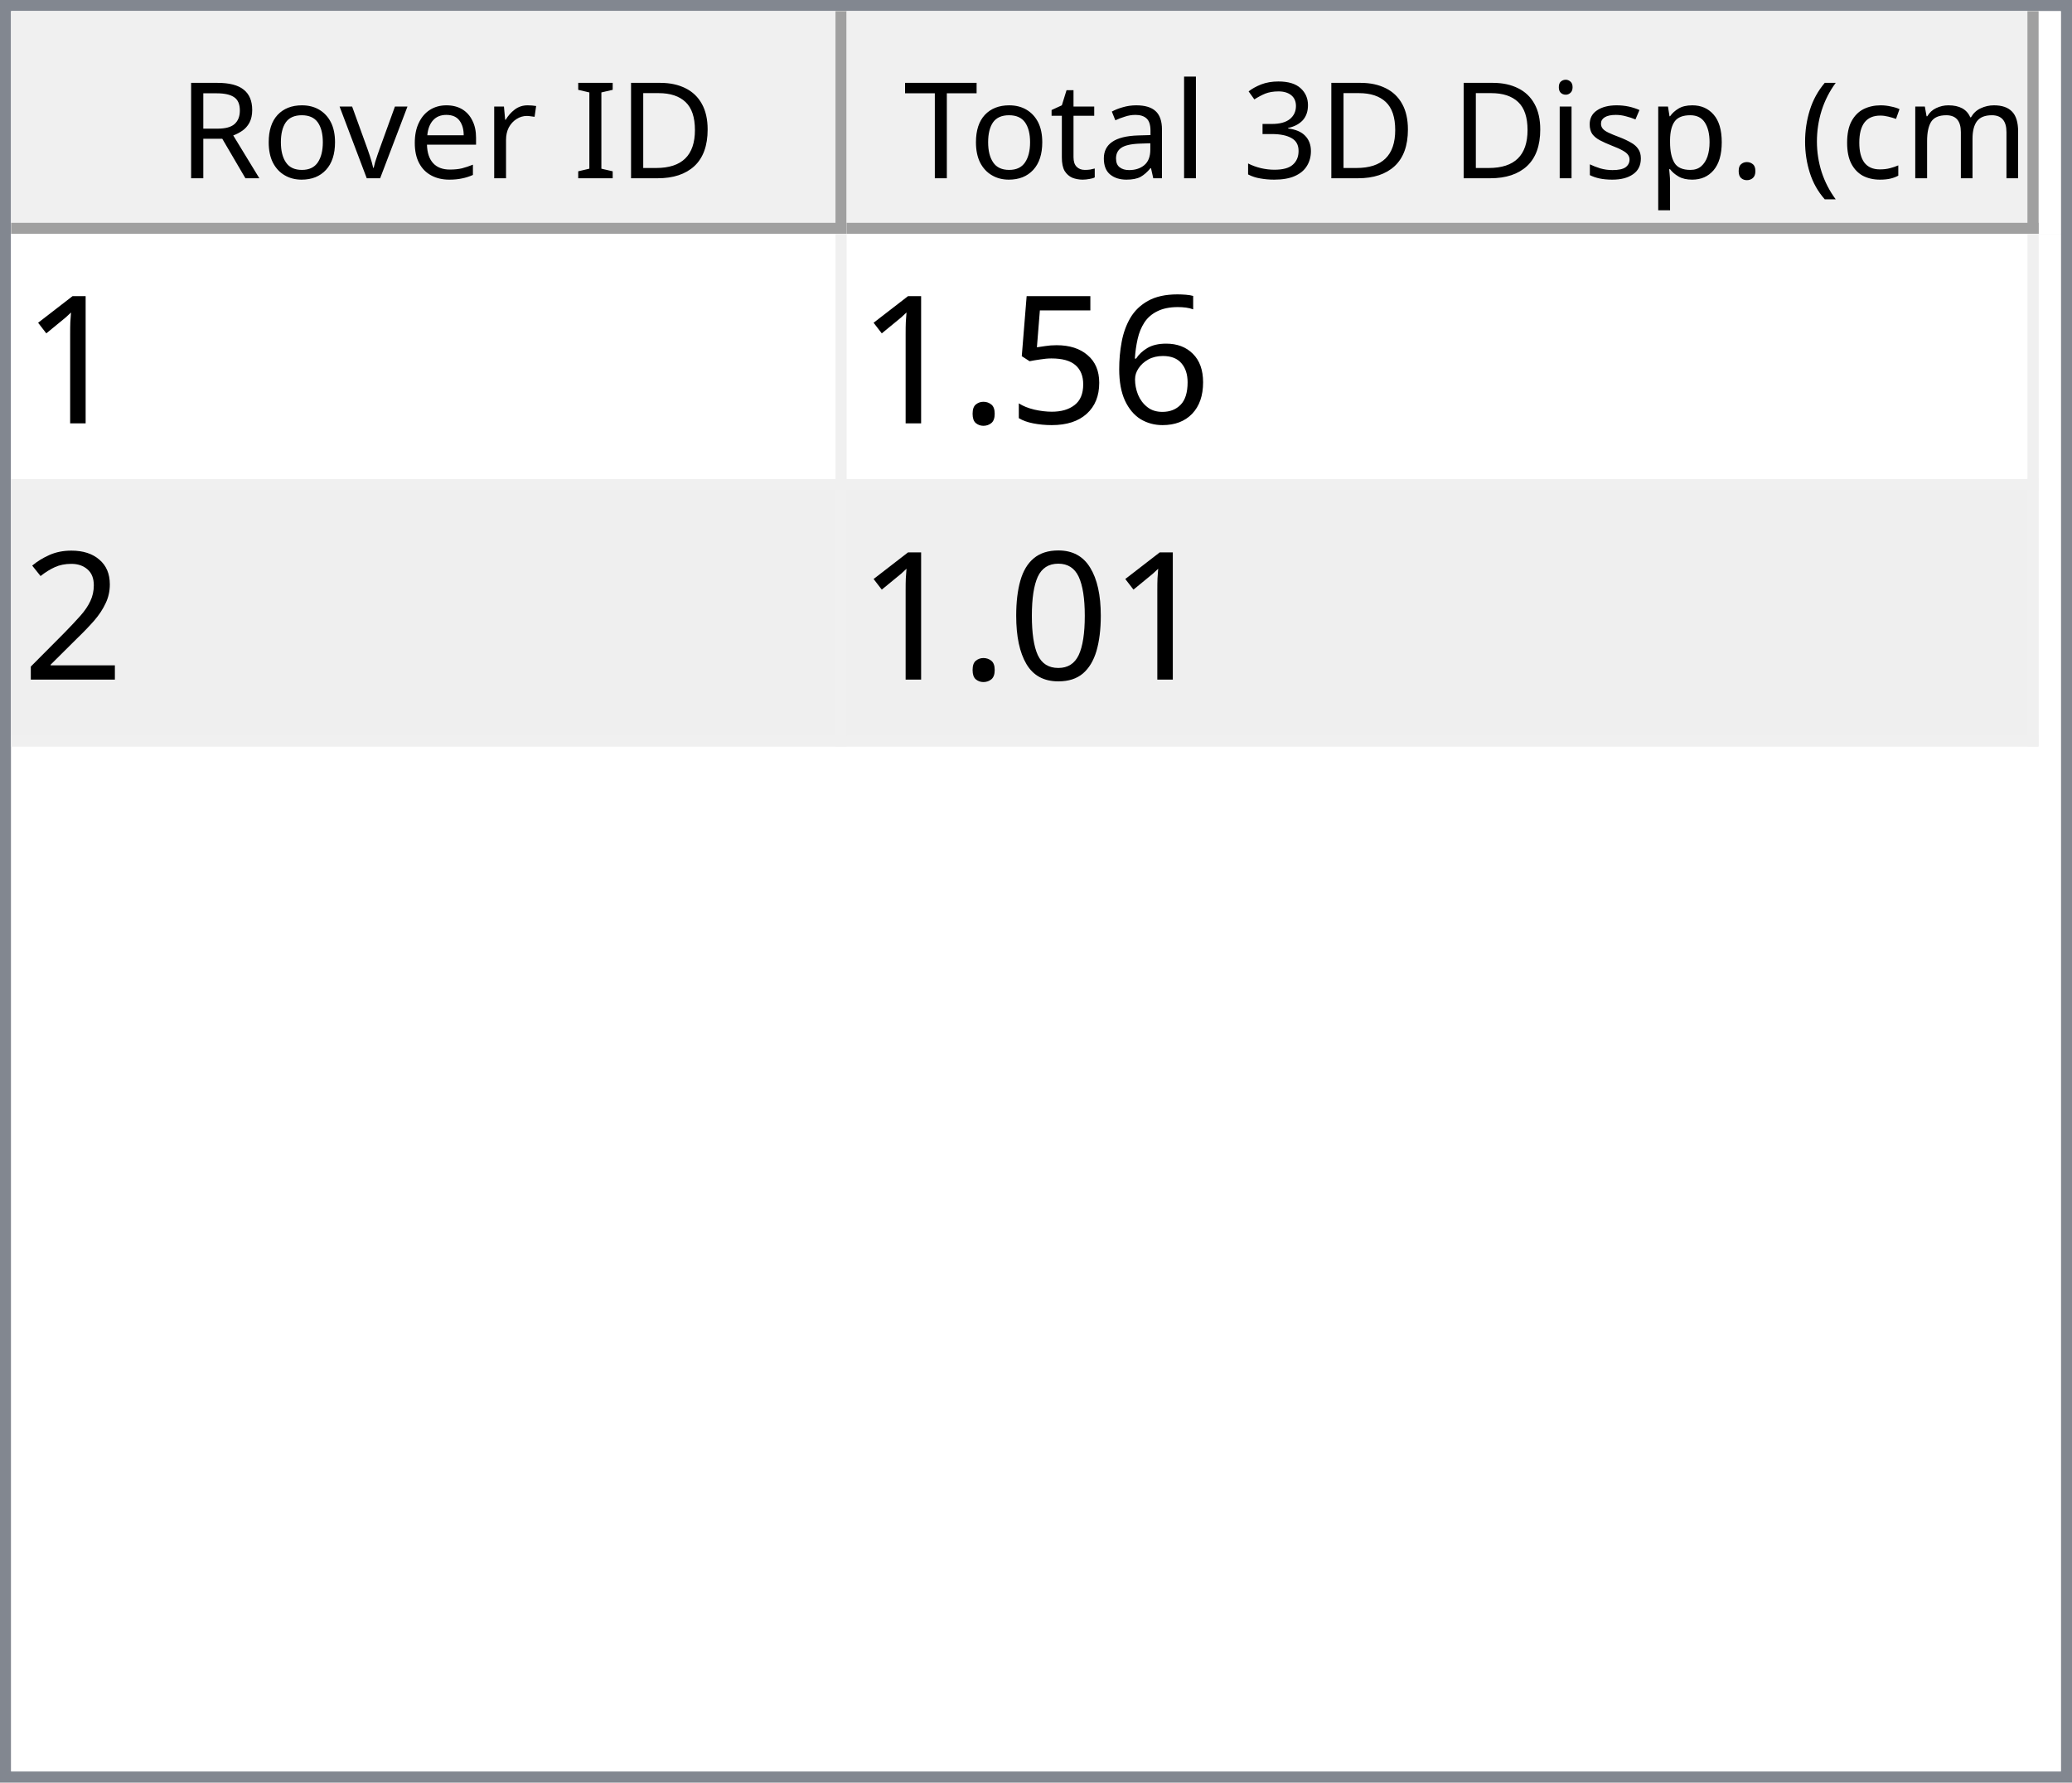
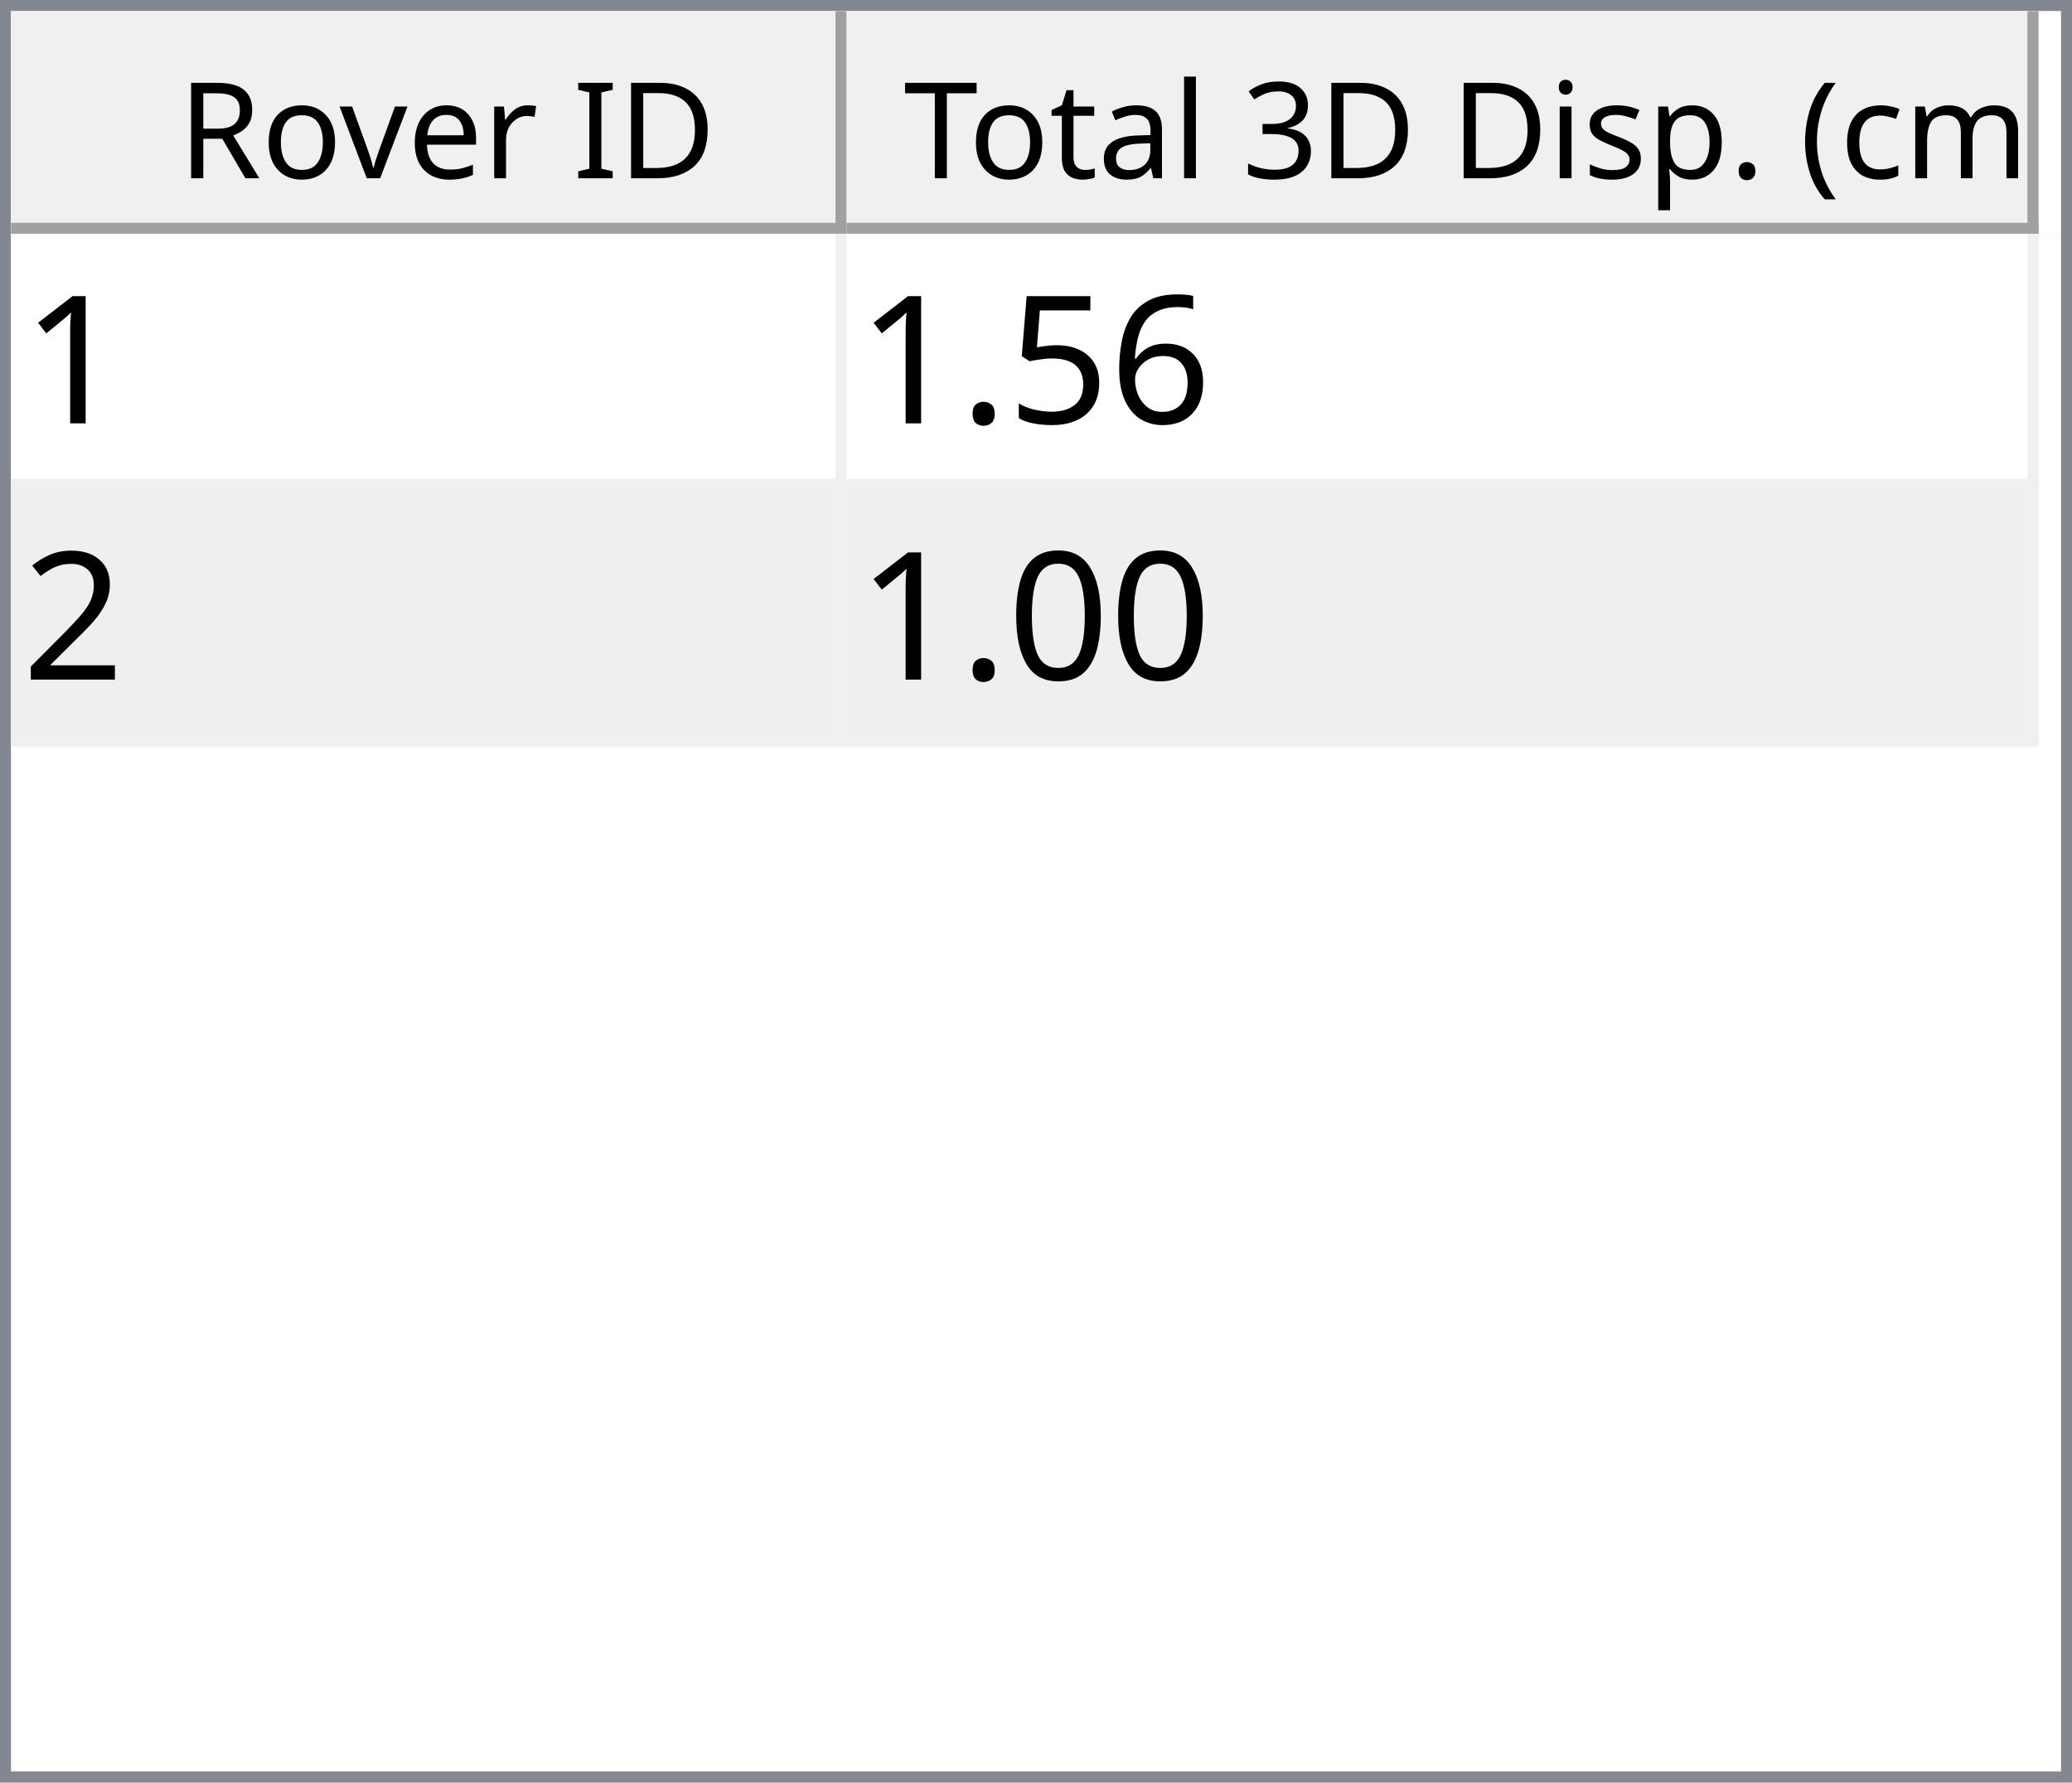
<svg xmlns="http://www.w3.org/2000/svg" style="fill-opacity:1; color-rendering:auto; color-interpolation:auto; text-rendering:auto; stroke:black; stroke-linecap:square; stroke-miterlimit:10; shape-rendering:auto; stroke-opacity:1; fill:black; stroke-dasharray:none; font-weight:normal; stroke-width:1; font-family:'Dialog'; font-style:normal; stroke-linejoin:miter; font-size:12px; stroke-dashoffset:0; image-rendering:auto;" width="186" height="160">
  <defs id="genericDefs" />
  <g>
    <defs id="defs1">
      <clipPath clipPathUnits="userSpaceOnUse" id="clipPath1">
        <path d="M0 0 L186 0 L186 160 L0 160 L0 0 Z" />
      </clipPath>
      <clipPath clipPathUnits="userSpaceOnUse" id="clipPath2">
        <path d="M0 0 L0 160 L186 160 L186 0 Z" />
      </clipPath>
      <clipPath clipPathUnits="userSpaceOnUse" id="clipPath3">
        <path d="M0 0 L0 20 L184 20 L184 0 Z" />
      </clipPath>
      <clipPath clipPathUnits="userSpaceOnUse" id="clipPath4">
        <path d="M0 0 L0 20 L75 20 L75 0 Z" />
      </clipPath>
      <clipPath clipPathUnits="userSpaceOnUse" id="clipPath5">
        <path d="M1 1 L1 19 L74 19 L74 1 Z" />
      </clipPath>
      <clipPath clipPathUnits="userSpaceOnUse" id="clipPath6">
        <path d="M0 0 L0 18 L73 18 L73 0 Z" />
      </clipPath>
      <clipPath clipPathUnits="userSpaceOnUse" id="clipPath7">
        <path d="M-0.5 -0.5 L-0.5 19.5 L74.5 19.5 L74.5 -0.5 Z" />
      </clipPath>
      <clipPath clipPathUnits="userSpaceOnUse" id="clipPath8">
        <path d="M0 0 L0 20 L107 20 L107 0 Z" />
      </clipPath>
      <clipPath clipPathUnits="userSpaceOnUse" id="clipPath9">
        <path d="M1 1 L1 19 L106 19 L106 1 Z" />
      </clipPath>
      <clipPath clipPathUnits="userSpaceOnUse" id="clipPath10">
        <path d="M0 0 L0 18 L105 18 L105 0 Z" />
      </clipPath>
      <clipPath clipPathUnits="userSpaceOnUse" id="clipPath11">
        <path d="M-0.5 -0.5 L-0.5 19.5 L106.5 19.5 L106.5 -0.5 Z" />
      </clipPath>
      <clipPath clipPathUnits="userSpaceOnUse" id="clipPath12">
        <path d="M0 0 L0 138 L184 138 L184 0 Z" />
      </clipPath>
      <clipPath clipPathUnits="userSpaceOnUse" id="clipPath13">
        <path d="M0 0 L0 46 L182 46 L182 0 Z" />
      </clipPath>
      <clipPath clipPathUnits="userSpaceOnUse" id="clipPath14">
        <path d="M-0.5 -0.5 L-0.5 45.5 L181.5 45.5 L181.5 -0.5 Z" />
      </clipPath>
      <clipPath clipPathUnits="userSpaceOnUse" id="clipPath15">
        <path d="M0 0 L0 22 L74 22 L74 0 Z" />
      </clipPath>
      <clipPath clipPathUnits="userSpaceOnUse" id="clipPath16">
        <path d="M0 0 L0 22 L106 22 L106 0 Z" />
      </clipPath>
      <font horiz-adv-x="64.551" id="font1">
        <font-face ascent="107.91" descent="25.098" units-per-em="100" style="font-style:normal; font-family:Segoe UI; font-weight:normal;" />
        <missing-glyph horiz-adv-x="64.551" d="M8.109 0 L8.109 68.266 L56.453 68.266 L56.453 0 L8.109 0 ZM15.328 7.234 L49.219 7.234 L49.219 61.031 L15.328 61.031 L15.328 7.234 Z" />
        <glyph unicode="D" horiz-adv-x="70.117" d="M9.188 0 L9.188 70.016 L28.516 70.016 Q65.531 70.016 65.531 35.891 Q65.531 19.672 55.25 9.836 Q44.969 0 27.734 0 L9.188 0 ZM17.391 62.594 L17.391 7.422 L27.828 7.422 Q41.609 7.422 49.273 14.797 Q56.938 22.172 56.938 35.688 Q56.938 62.594 28.328 62.594 L17.391 62.594 Z" />
        <glyph unicode="I" horiz-adv-x="26.611" d="M17.391 0 L9.188 0 L9.188 70.016 L17.391 70.016 L17.391 0 Z" />
        <glyph unicode=" " horiz-adv-x="27.393" d="" />
        <glyph unicode="r" horiz-adv-x="34.766" d="M34.188 41.891 Q32.078 43.5 28.125 43.5 Q23 43.5 19.555 38.672 Q16.109 33.844 16.109 25.484 L16.109 0 L8.109 0 L8.109 50 L16.109 50 L16.109 39.703 L16.312 39.703 Q18.016 44.969 21.531 47.922 Q25.047 50.875 29.391 50.875 Q32.516 50.875 34.188 50.203 L34.188 41.891 Z" />
        <glyph unicode="e" horiz-adv-x="52.295" d="M48.297 23 L12.984 23 Q13.188 14.656 17.484 10.109 Q21.781 5.562 29.297 5.562 Q37.75 5.562 44.828 11.141 L44.828 3.609 Q38.234 -1.172 27.391 -1.172 Q16.797 -1.172 10.742 5.641 Q4.688 12.453 4.688 24.812 Q4.688 36.469 11.305 43.82 Q17.922 51.172 27.734 51.172 Q37.547 51.172 42.922 44.828 Q48.297 38.484 48.297 27.203 L48.297 23 ZM40.094 29.781 Q40.047 36.719 36.75 40.578 Q33.453 44.438 27.594 44.438 Q21.922 44.438 17.969 40.383 Q14.016 36.328 13.094 29.781 L40.094 29.781 Z" />
        <glyph unicode="v" horiz-adv-x="47.9" d="M47.406 50 L27.484 0 L19.625 0 L0.688 50 L9.469 50 L22.172 13.672 Q23.578 9.672 23.922 6.688 L24.125 6.688 Q24.609 10.453 25.688 13.484 L38.969 50 L47.406 50 Z" />
        <glyph unicode="o" horiz-adv-x="58.594" d="M29 -1.172 Q17.922 -1.172 11.305 5.836 Q4.688 12.844 4.688 24.422 Q4.688 37.016 11.57 44.094 Q18.453 51.172 30.172 51.172 Q41.359 51.172 47.633 44.289 Q53.906 37.406 53.906 25.203 Q53.906 13.234 47.141 6.031 Q40.375 -1.172 29 -1.172 ZM29.594 44.438 Q21.875 44.438 17.383 39.188 Q12.891 33.938 12.891 24.703 Q12.891 15.828 17.43 10.695 Q21.969 5.562 29.594 5.562 Q37.359 5.562 41.531 10.594 Q45.703 15.625 45.703 24.906 Q45.703 34.281 41.531 39.359 Q37.359 44.438 29.594 44.438 Z" />
        <glyph unicode="R" horiz-adv-x="59.814" d="M59.375 0 L49.609 0 L37.891 19.625 Q36.281 22.359 34.766 24.289 Q33.25 26.219 31.664 27.438 Q30.078 28.656 28.25 29.219 Q26.422 29.781 24.125 29.781 L17.391 29.781 L17.391 0 L9.188 0 L9.188 70.016 L30.078 70.016 Q34.672 70.016 38.555 68.867 Q42.438 67.719 45.289 65.375 Q48.141 63.031 49.758 59.547 Q51.375 56.062 51.375 51.375 Q51.375 47.703 50.273 44.656 Q49.172 41.609 47.148 39.211 Q45.125 36.812 42.266 35.133 Q39.406 33.453 35.844 32.516 L35.844 32.328 Q37.594 31.547 38.891 30.547 Q40.188 29.547 41.359 28.18 Q42.531 26.812 43.68 25.078 Q44.828 23.344 46.234 21.047 L59.375 0 ZM17.391 62.594 L17.391 37.203 L28.516 37.203 Q31.594 37.203 34.203 38.133 Q36.812 39.062 38.719 40.797 Q40.625 42.531 41.703 45.047 Q42.781 47.562 42.781 50.688 Q42.781 56.297 39.141 59.445 Q35.5 62.594 28.609 62.594 L17.391 62.594 Z" />
        <glyph unicode=")" horiz-adv-x="30.176" d="M8.297 -15.922 L1.172 -15.922 Q16.406 2.344 16.406 26.812 Q16.406 51.469 1.078 70.016 L8.297 70.016 Q23.531 52.156 23.531 26.703 Q23.531 1.375 8.297 -15.922 Z" />
        <glyph unicode="m" horiz-adv-x="86.133" d="M79.109 0 L71.094 0 L71.094 28.719 Q71.094 37.016 68.531 40.727 Q65.969 44.438 59.906 44.438 Q54.781 44.438 51.195 39.75 Q47.609 35.062 47.609 28.516 L47.609 0 L39.594 0 L39.594 29.688 Q39.594 44.438 28.219 44.438 Q22.953 44.438 19.531 40.016 Q16.109 35.594 16.109 28.516 L16.109 0 L8.109 0 L8.109 50 L16.109 50 L16.109 42.094 L16.312 42.094 Q21.625 51.172 31.844 51.172 Q36.969 51.172 40.773 48.312 Q44.578 45.453 46 40.828 Q51.562 51.172 62.594 51.172 Q79.109 51.172 79.109 30.812 L79.109 0 Z" />
        <glyph unicode="c" horiz-adv-x="46.191" d="M42.188 2.297 Q36.422 -1.172 28.516 -1.172 Q17.828 -1.172 11.258 5.789 Q4.688 12.75 4.688 23.828 Q4.688 36.188 11.766 43.68 Q18.844 51.172 30.672 51.172 Q37.25 51.172 42.281 48.734 L42.281 40.531 Q36.719 44.438 30.375 44.438 Q22.703 44.438 17.797 38.945 Q12.891 33.453 12.891 24.516 Q12.891 15.719 17.508 10.641 Q22.125 5.562 29.891 5.562 Q36.422 5.562 42.188 9.906 L42.188 2.297 Z" />
        <glyph unicode="(" horiz-adv-x="30.176" d="M29.109 -15.922 L21.969 -15.922 Q6.844 1.375 6.844 26.703 Q6.844 52.156 21.969 70.016 L29.203 70.016 Q13.875 51.469 13.875 26.812 Q13.875 2.344 29.109 -15.922 Z" />
        <glyph unicode="." horiz-adv-x="21.68" d="M10.891 -1.078 Q8.641 -1.078 7.055 0.539 Q5.469 2.156 5.469 4.391 Q5.469 6.641 7.055 8.273 Q8.641 9.906 10.891 9.906 Q13.188 9.906 14.797 8.273 Q16.406 6.641 16.406 4.391 Q16.406 2.156 14.797 0.539 Q13.188 -1.078 10.891 -1.078 Z" />
        <glyph unicode="p" horiz-adv-x="58.789" d="M16.312 7.234 L16.109 7.234 L16.109 -23 L8.109 -23 L8.109 50 L16.109 50 L16.109 41.219 L16.312 41.219 Q22.219 51.172 33.594 51.172 Q43.266 51.172 48.688 44.461 Q54.109 37.75 54.109 26.469 Q54.109 13.922 48 6.375 Q41.891 -1.172 31.297 -1.172 Q21.578 -1.172 16.312 7.234 ZM16.109 27.391 L16.109 20.406 Q16.109 14.203 20.141 9.883 Q24.172 5.562 30.375 5.562 Q37.641 5.562 41.773 11.133 Q45.906 16.703 45.906 26.609 Q45.906 34.969 42.047 39.703 Q38.188 44.438 31.594 44.438 Q24.609 44.438 20.359 39.578 Q16.109 34.719 16.109 27.391 Z" />
        <glyph unicode="s" horiz-adv-x="42.432" d="M5.078 1.812 L5.078 10.406 Q11.625 5.562 19.484 5.562 Q30.031 5.562 30.031 12.594 Q30.031 14.594 29.125 15.992 Q28.219 17.391 26.68 18.461 Q25.141 19.531 23.07 20.383 Q21 21.234 18.609 22.172 Q15.281 23.484 12.766 24.828 Q10.25 26.172 8.57 27.859 Q6.891 29.547 6.031 31.695 Q5.172 33.844 5.172 36.719 Q5.172 40.234 6.789 42.945 Q8.406 45.656 11.086 47.484 Q13.766 49.312 17.211 50.242 Q20.656 51.172 24.312 51.172 Q30.812 51.172 35.938 48.922 L35.938 40.828 Q30.422 44.438 23.25 44.438 Q21 44.438 19.195 43.922 Q17.391 43.406 16.094 42.477 Q14.797 41.547 14.086 40.258 Q13.375 38.969 13.375 37.406 Q13.375 35.453 14.086 34.133 Q14.797 32.812 16.164 31.789 Q17.531 30.766 19.484 29.938 Q21.438 29.109 23.922 28.125 Q27.25 26.859 29.883 25.516 Q32.516 24.172 34.375 22.484 Q36.234 20.797 37.234 18.602 Q38.234 16.406 38.234 13.375 Q38.234 9.672 36.602 6.938 Q34.969 4.203 32.234 2.398 Q29.5 0.594 25.93 -0.289 Q22.359 -1.172 18.453 -1.172 Q10.75 -1.172 5.078 1.812 Z" />
        <glyph unicode="i" horiz-adv-x="24.219" d="M12.203 62.703 Q10.062 62.703 8.547 64.164 Q7.031 65.625 7.031 67.875 Q7.031 70.125 8.547 71.609 Q10.062 73.094 12.203 73.094 Q14.406 73.094 15.945 71.609 Q17.484 70.125 17.484 67.875 Q17.484 65.719 15.945 64.211 Q14.406 62.703 12.203 62.703 ZM16.109 0 L8.109 0 L8.109 50 L16.109 50 L16.109 0 Z" />
        <glyph unicode="3" horiz-adv-x="53.906" d="M46.531 19.828 Q46.531 15.094 44.75 11.211 Q42.969 7.328 39.719 4.57 Q36.469 1.812 31.93 0.297 Q27.391 -1.219 21.922 -1.219 Q11.922 -1.219 6 2.594 L6 11.188 Q13.094 5.609 22.219 5.609 Q25.875 5.609 28.828 6.539 Q31.781 7.469 33.906 9.227 Q36.031 10.984 37.18 13.477 Q38.328 15.969 38.328 19.094 Q38.328 32.812 18.797 32.812 L12.984 32.812 L12.984 39.594 L18.5 39.594 Q35.797 39.594 35.797 52.484 Q35.797 64.406 22.609 64.406 Q15.188 64.406 8.688 59.422 L8.688 67.188 Q15.375 71.188 24.609 71.188 Q29 71.188 32.57 69.969 Q36.141 68.75 38.68 66.555 Q41.219 64.359 42.609 61.281 Q44 58.203 44 54.5 Q44 40.672 30.031 36.719 L30.031 36.531 Q33.594 36.141 36.625 34.797 Q39.656 33.453 41.852 31.305 Q44.047 29.156 45.289 26.25 Q46.531 23.344 46.531 19.828 Z" />
        <glyph unicode="l" horiz-adv-x="24.219" d="M16.109 0 L8.109 0 L8.109 74.031 L16.109 74.031 L16.109 0 Z" />
        <glyph unicode="a" horiz-adv-x="50.879" d="M43.891 0 L35.891 0 L35.891 7.812 L35.688 7.812 Q30.469 -1.172 20.312 -1.172 Q12.844 -1.172 8.617 2.781 Q4.391 6.734 4.391 13.281 Q4.391 27.297 20.906 29.594 L35.891 31.688 Q35.891 44.438 25.594 44.438 Q16.547 44.438 9.281 38.281 L9.281 46.484 Q16.656 51.172 26.266 51.172 Q43.891 51.172 43.891 32.516 L43.891 0 ZM35.891 25.297 L23.828 23.641 Q18.266 22.859 15.43 20.875 Q12.594 18.891 12.594 13.875 Q12.594 10.203 15.211 7.883 Q17.828 5.562 22.172 5.562 Q28.125 5.562 32.008 9.742 Q35.891 13.922 35.891 20.312 L35.891 25.297 Z" />
        <glyph unicode="t" horiz-adv-x="33.887" d="M31.297 0.484 Q28.469 -1.078 23.828 -1.078 Q10.688 -1.078 10.688 13.578 L10.688 43.172 L2.094 43.172 L2.094 50 L10.688 50 L10.688 62.203 L18.703 64.797 L18.703 50 L31.297 50 L31.297 43.172 L18.703 43.172 L18.703 14.984 Q18.703 9.969 20.414 7.82 Q22.125 5.672 26.078 5.672 Q29.109 5.672 31.297 7.328 L31.297 0.484 Z" />
        <glyph unicode="T" horiz-adv-x="52.393" d="M50.594 62.594 L30.375 62.594 L30.375 0 L22.172 0 L22.172 62.594 L2 62.594 L2 70.016 L50.594 70.016 L50.594 62.594 Z" />
      </font>
      <font horiz-adv-x="75.0" id="font2">
        <font-face ascent="100.537" descent="21.973" units-per-em="100" style="font-style:normal; font-family:sans-serif; font-weight:normal;" />
        <missing-glyph horiz-adv-x="75.0" d="M12.5 0 L12.5 62.5 L62.5 62.5 L62.5 0 L12.5 0 ZM14.062 1.562 L60.938 1.562 L60.938 60.938 L14.062 60.938 L14.062 1.562 Z" />
        <glyph unicode="1" horiz-adv-x="55.615" d="M37.25 0 L28.469 0 L28.469 56 Q25.297 52.984 20.141 49.953 Q14.984 46.922 10.891 45.406 L10.891 53.906 Q18.266 57.375 23.781 62.305 Q29.297 67.234 31.594 71.875 L37.25 71.875 L37.25 0 Z" />
        <glyph unicode="6" horiz-adv-x="55.615" d="M49.75 54.047 L41.016 53.375 Q39.844 58.547 37.703 60.891 Q34.125 64.656 28.906 64.656 Q24.703 64.656 21.531 62.312 Q17.391 59.281 14.992 53.469 Q12.594 47.656 12.5 36.922 Q15.672 41.75 20.266 44.094 Q24.859 46.438 29.891 46.438 Q38.672 46.438 44.852 39.969 Q51.031 33.5 51.031 23.25 Q51.031 16.5 48.125 10.719 Q45.219 4.938 40.141 1.859 Q35.062 -1.219 28.609 -1.219 Q17.625 -1.219 10.695 6.859 Q3.766 14.938 3.766 33.5 Q3.766 54.25 11.422 63.672 Q18.109 71.875 29.438 71.875 Q37.891 71.875 43.289 67.141 Q48.688 62.406 49.75 54.047 ZM13.875 23.188 Q13.875 18.656 15.797 14.508 Q17.719 10.359 21.188 8.18 Q24.656 6 28.469 6 Q34.031 6 38.039 10.492 Q42.047 14.984 42.047 22.703 Q42.047 30.125 38.086 34.398 Q34.125 38.672 28.125 38.672 Q22.172 38.672 18.023 34.398 Q13.875 30.125 13.875 23.188 Z" />
        <glyph unicode="5" horiz-adv-x="55.615" d="M4.156 18.75 L13.375 19.531 Q14.406 12.797 18.141 9.398 Q21.875 6 27.156 6 Q33.5 6 37.891 10.789 Q42.281 15.578 42.281 23.484 Q42.281 31 38.062 35.352 Q33.844 39.703 27 39.703 Q22.75 39.703 19.336 37.773 Q15.922 35.844 13.969 32.766 L5.719 33.844 L12.641 70.609 L48.25 70.609 L48.25 62.203 L19.672 62.203 L15.828 42.969 Q22.266 47.469 29.344 47.469 Q38.719 47.469 45.164 40.969 Q51.609 34.469 51.609 24.266 Q51.609 14.547 45.953 7.469 Q39.062 -1.219 27.156 -1.219 Q17.391 -1.219 11.211 4.25 Q5.031 9.719 4.156 18.75 Z" />
        <glyph unicode="." horiz-adv-x="27.783" d="M9.078 0 L9.078 10.016 L19.094 10.016 L19.094 0 L9.078 0 Z" />
        <glyph unicode="2" horiz-adv-x="55.615" d="M50.344 8.453 L50.344 0 L3.031 0 Q2.938 3.172 4.047 6.109 Q5.859 10.938 9.836 15.625 Q13.812 20.312 21.344 26.469 Q33.016 36.031 37.117 41.625 Q41.219 47.219 41.219 52.203 Q41.219 57.422 37.477 61.008 Q33.734 64.594 27.734 64.594 Q21.391 64.594 17.578 60.789 Q13.766 56.984 13.719 50.25 L4.688 51.172 Q5.609 61.281 11.664 66.578 Q17.719 71.875 27.938 71.875 Q38.234 71.875 44.242 66.164 Q50.25 60.453 50.25 52 Q50.25 47.703 48.492 43.555 Q46.734 39.406 42.656 34.812 Q38.578 30.219 29.109 22.219 Q21.188 15.578 18.945 13.211 Q16.703 10.844 15.234 8.453 L50.344 8.453 Z" />
        <glyph unicode="0" horiz-adv-x="55.615" d="M4.156 35.297 Q4.156 48 6.766 55.742 Q9.375 63.484 14.523 67.68 Q19.672 71.875 27.484 71.875 Q33.25 71.875 37.594 69.555 Q41.938 67.234 44.773 62.867 Q47.609 58.5 49.219 52.227 Q50.828 45.953 50.828 35.297 Q50.828 22.703 48.242 14.969 Q45.656 7.234 40.508 3.008 Q35.359 -1.219 27.484 -1.219 Q17.141 -1.219 11.234 6.203 Q4.156 15.141 4.156 35.297 ZM13.188 35.297 Q13.188 17.672 17.312 11.836 Q21.438 6 27.484 6 Q33.547 6 37.672 11.859 Q41.797 17.719 41.797 35.297 Q41.797 52.984 37.672 58.789 Q33.547 64.594 27.391 64.594 Q21.344 64.594 17.719 59.469 Q13.188 52.938 13.188 35.297 Z" />
      </font>
    </defs>
    <g style="fill:white; stroke:white;">
      <rect x="0" y="0" width="186" style="clip-path:url(#clipPath1); stroke:none;" height="160" />
    </g>
    <g style="fill:white; text-rendering:optimizeSpeed; color-rendering:optimizeSpeed; image-rendering:optimizeSpeed; shape-rendering:crispEdges; stroke:white; color-interpolation:sRGB;">
      <rect x="0" width="186" height="160" y="0" style="stroke:none;" />
      <path style="stroke:none;" d="M0 160 L186 160 L186 0 L0 0 Z" />
    </g>
    <g style="fill:rgb(240,240,240); font-family:'Segoe UI'; stroke:rgb(240,240,240);">
      <rect x="0" y="0" width="186" style="clip-path:url(#clipPath2); stroke:none;" height="160" />
    </g>
    <g style="fill:rgb(130,135,144); font-family:'Segoe UI'; stroke:rgb(130,135,144);">
      <path d="M0 0 L186 0 L186 160 L0 160 L0 0 ZM1 1 L185 1 L185 159 L1 159 L1 1 Z" style="fill-rule:evenodd; clip-path:url(#clipPath2); stroke:none;" />
    </g>
    <g style="fill:white; font-family:'Segoe UI'; stroke:white;" transform="translate(1,1)">
      <rect x="0" y="0" width="184" style="clip-path:url(#clipPath3); stroke:none;" height="20" />
    </g>
    <g style="fill:rgb(240,240,240); font-family:'Segoe UI'; stroke:rgb(240,240,240);" transform="translate(1,1)">
      <rect x="0" y="0" width="75" style="clip-path:url(#clipPath4); stroke:none;" height="20" />
    </g>
    <g style="font-family:'Segoe UI';" transform="translate(2,2)">
      <text x="14" xml:space="preserve" y="14" style="clip-path:url(#clipPath6); stroke:none;">Rover ID</text>
    </g>
    <g style="fill:rgb(160,160,160); font-family:'Segoe UI'; stroke:rgb(160,160,160); stroke-linejoin:bevel;" transform="translate(1.5,1.5)">
      <line x1="74" x2="74" y1="0" style="fill:none; clip-path:url(#clipPath7);" y2="19" />
    </g>
    <g style="fill:rgb(160,160,160); font-family:'Segoe UI'; stroke:rgb(160,160,160); stroke-linejoin:bevel;" transform="matrix(1,0,0,1,1,1) translate(0.5,0.5)">
      <line x1="0" x2="74" y1="19" style="fill:none; clip-path:url(#clipPath7);" y2="19" />
    </g>
    <g style="fill:rgb(240,240,240); font-family:'Segoe UI'; stroke:rgb(240,240,240);" transform="translate(76,1)">
      <rect x="0" y="0" width="107" style="clip-path:url(#clipPath8); stroke:none;" height="20" />
    </g>
    <g style="font-family:'Segoe UI';" transform="translate(77,2)">
      <text x="1" xml:space="preserve" y="14" style="clip-path:url(#clipPath10); stroke:none;"> Total 3D Disp. (cm)</text>
    </g>
    <g style="fill:rgb(160,160,160); font-family:'Segoe UI'; stroke:rgb(160,160,160); stroke-linejoin:bevel;" transform="translate(76.5,1.5)">
      <line x1="106" x2="106" y1="0" style="fill:none; clip-path:url(#clipPath11);" y2="19" />
    </g>
    <g style="fill:rgb(160,160,160); font-family:'Segoe UI'; stroke:rgb(160,160,160); stroke-linejoin:bevel;" transform="matrix(1,0,0,1,76,1) translate(0.5,0.5)">
      <line x1="0" x2="106" y1="19" style="fill:none; clip-path:url(#clipPath11);" y2="19" />
    </g>
    <g style="fill:white; font-family:'Segoe UI'; stroke:white;" transform="translate(1,21)">
      <rect x="0" y="0" width="184" style="clip-path:url(#clipPath12); stroke:none;" height="138" />
    </g>
    <g style="fill:rgb(240,240,240); font-size:16px; font-family:sans-serif; stroke:rgb(240,240,240);" transform="translate(1,21)">
      <rect x="0" y="0" width="182" style="clip-path:url(#clipPath13); stroke:none;" height="46" />
      <line transform="translate(0.5,0.5)" x1="0" x2="181" y1="22" style="clip-path:url(#clipPath14); fill:none; stroke-linejoin:bevel;" y2="22" />
    </g>
    <g transform="matrix(1,0,0,1,1,21) translate(0.5,0.5)" style="fill:rgb(240,240,240); font-size:16px; font-family:sans-serif; stroke:rgb(240,240,240); stroke-linejoin:bevel;">
      <line x1="0" x2="181" y1="45" style="fill:none; clip-path:url(#clipPath14);" y2="45" />
    </g>
    <g transform="matrix(1,0,0,1,1,21) translate(0.5,0.5)" style="fill:rgb(240,240,240); font-size:16px; font-family:sans-serif; stroke:rgb(240,240,240); stroke-linejoin:bevel;">
      <line x1="74" x2="74" y1="0" style="fill:none; clip-path:url(#clipPath14);" y2="45" />
    </g>
    <g transform="matrix(1,0,0,1,1,21) translate(0.5,0.5)" style="fill:rgb(240,240,240); font-size:16px; font-family:sans-serif; stroke:rgb(240,240,240); stroke-linejoin:bevel;">
      <line x1="181" x2="181" y1="0" style="fill:none; clip-path:url(#clipPath14);" y2="45" />
    </g>
    <g style="fill:white; font-size:16px; font-family:sans-serif; stroke:white;" transform="matrix(1,0,0,1,1,21)">
      <rect x="0" y="0" width="74" style="clip-path:url(#clipPath15); stroke:none;" height="22" />
      <text x="1" y="17" style="fill:black; clip-path:url(#clipPath15); stroke:none;" xml:space="preserve">1</text>
    </g>
    <g style="fill:white; font-size:16px; font-family:sans-serif; stroke:white;" transform="matrix(1,0,0,1,1,21) translate(75,0)">
      <rect x="0" y="0" width="106" style="clip-path:url(#clipPath16); stroke:none;" height="22" />
      <text x="1" y="17" style="fill:black; clip-path:url(#clipPath16); stroke:none;" xml:space="preserve">1.56</text>
    </g>
    <g style="fill:rgb(239,239,239); font-size:16px; font-family:sans-serif; stroke:rgb(239,239,239);" transform="matrix(1,0,0,1,1,21) translate(0,23)">
      <rect x="0" y="0" width="74" style="clip-path:url(#clipPath15); stroke:none;" height="22" />
      <text x="1" y="17" style="fill:black; clip-path:url(#clipPath15); stroke:none;" xml:space="preserve">2</text>
    </g>
    <g style="fill:rgb(239,239,239); font-size:16px; font-family:sans-serif; stroke:rgb(239,239,239);" transform="matrix(1,0,0,1,1,21) translate(75,23)">
      <rect x="0" y="0" width="106" style="clip-path:url(#clipPath16); stroke:none;" height="22" />
-       <text x="1" y="17" style="fill:black; clip-path:url(#clipPath16); stroke:none;" xml:space="preserve">1.01</text>
+       <text x="1" y="17" style="fill:black; clip-path:url(#clipPath16); stroke:none;" xml:space="preserve">1.00</text>
    </g>
  </g>
</svg>
